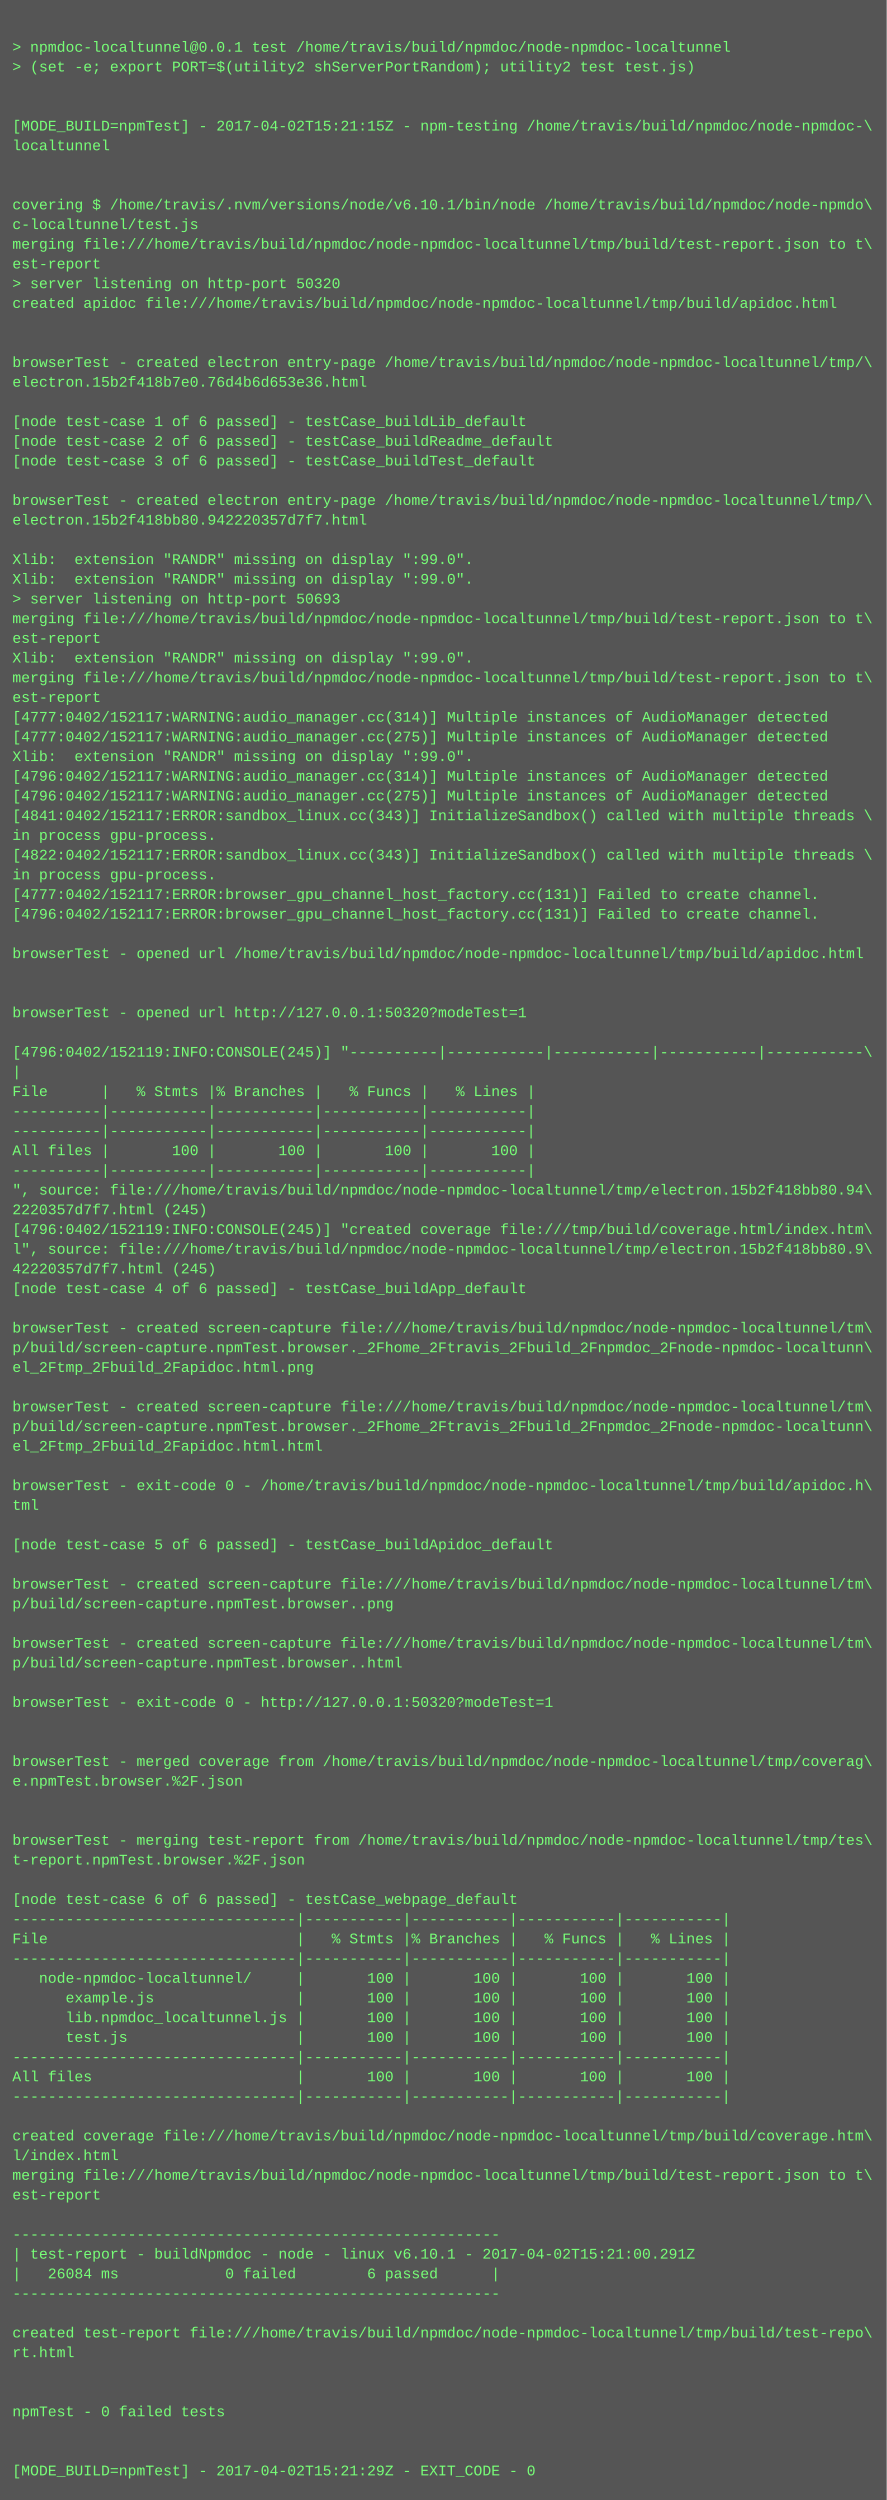
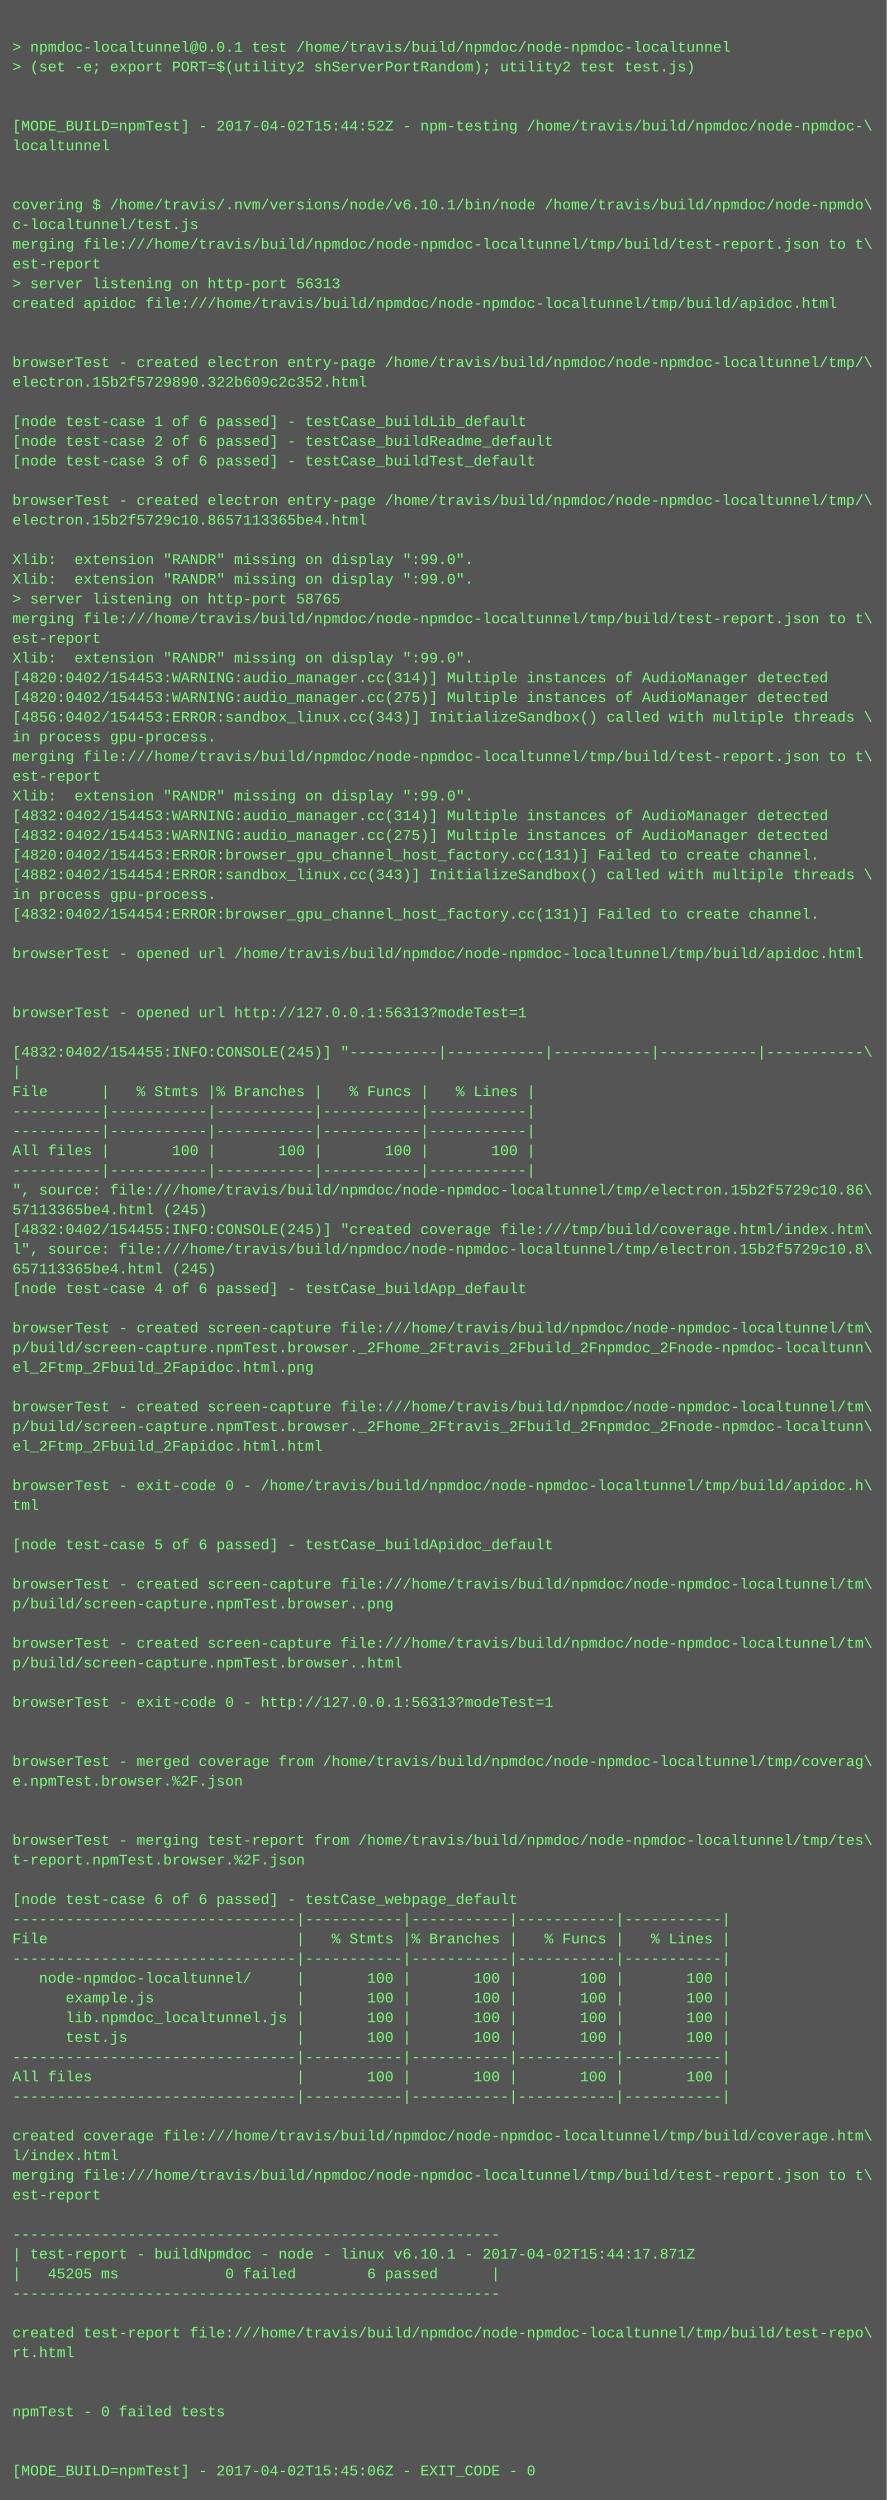
<svg xmlns="http://www.w3.org/2000/svg" height="2030" width="720">
  <rect height="2030" fill="#555" width="720" />
  <text fill="#7f7" font-family="Courier New" font-size="12" xml:space="preserve">
    <tspan x="10" y="26" />
    <tspan x="10" y="42">&gt; npmdoc-localtunnel@0.0.1 test /home/travis/build/npmdoc/node-npmdoc-localtunnel</tspan>
    <tspan x="10" y="58">&gt; (set -e; export PORT=$(utility2 shServerPortRandom); utility2 test test.js)</tspan>
    <tspan x="10" y="74" />
    <tspan x="10" y="90" />
-     <tspan x="10" y="106">[MODE_BUILD=npmTest] - 2017-04-02T15:21:15Z - npm-testing /home/travis/build/npmdoc/node-npmdoc-\</tspan>
+     <tspan x="10" y="106">[MODE_BUILD=npmTest] - 2017-04-02T15:44:52Z - npm-testing /home/travis/build/npmdoc/node-npmdoc-\</tspan>
    <tspan x="10" y="122">localtunnel</tspan>
    <tspan x="10" y="138" />
    <tspan x="10" y="154" />
    <tspan x="10" y="170">covering $ /home/travis/.nvm/versions/node/v6.10.1/bin/node /home/travis/build/npmdoc/node-npmdo\</tspan>
    <tspan x="10" y="186">c-localtunnel/test.js</tspan>
    <tspan x="10" y="202">merging file:///home/travis/build/npmdoc/node-npmdoc-localtunnel/tmp/build/test-report.json to t\</tspan>
    <tspan x="10" y="218">est-report</tspan>
-     <tspan x="10" y="234">&gt; server listening on http-port 50320</tspan>
+     <tspan x="10" y="234">&gt; server listening on http-port 56313</tspan>
    <tspan x="10" y="250">created apidoc file:///home/travis/build/npmdoc/node-npmdoc-localtunnel/tmp/build/apidoc.html</tspan>
    <tspan x="10" y="266" />
    <tspan x="10" y="282" />
    <tspan x="10" y="298">browserTest - created electron entry-page /home/travis/build/npmdoc/node-npmdoc-localtunnel/tmp/\</tspan>
-     <tspan x="10" y="314">electron.15b2f418b7e0.76d4b6d653e36.html</tspan>
+     <tspan x="10" y="314">electron.15b2f5729890.322b609c2c352.html</tspan>
    <tspan x="10" y="330" />
    <tspan x="10" y="346">[node test-case 1 of 6 passed] - testCase_buildLib_default</tspan>
    <tspan x="10" y="362">[node test-case 2 of 6 passed] - testCase_buildReadme_default</tspan>
    <tspan x="10" y="378">[node test-case 3 of 6 passed] - testCase_buildTest_default</tspan>
    <tspan x="10" y="394" />
    <tspan x="10" y="410">browserTest - created electron entry-page /home/travis/build/npmdoc/node-npmdoc-localtunnel/tmp/\</tspan>
-     <tspan x="10" y="426">electron.15b2f418bb80.942220357d7f7.html</tspan>
+     <tspan x="10" y="426">electron.15b2f5729c10.8657113365be4.html</tspan>
    <tspan x="10" y="442" />
    <tspan x="10" y="458">Xlib:  extension "RANDR" missing on display ":99.0".</tspan>
    <tspan x="10" y="474">Xlib:  extension "RANDR" missing on display ":99.0".</tspan>
-     <tspan x="10" y="490">&gt; server listening on http-port 50693</tspan>
+     <tspan x="10" y="490">&gt; server listening on http-port 58765</tspan>
    <tspan x="10" y="506">merging file:///home/travis/build/npmdoc/node-npmdoc-localtunnel/tmp/build/test-report.json to t\</tspan>
    <tspan x="10" y="522">est-report</tspan>
    <tspan x="10" y="538">Xlib:  extension "RANDR" missing on display ":99.0".</tspan>
-     <tspan x="10" y="554">merging file:///home/travis/build/npmdoc/node-npmdoc-localtunnel/tmp/build/test-report.json to t\</tspan>
-     <tspan x="10" y="570">est-report</tspan>
-     <tspan x="10" y="586">[4777:0402/152117:WARNING:audio_manager.cc(314)] Multiple instances of AudioManager detected</tspan>
-     <tspan x="10" y="602">[4777:0402/152117:WARNING:audio_manager.cc(275)] Multiple instances of AudioManager detected</tspan>
-     <tspan x="10" y="618">Xlib:  extension "RANDR" missing on display ":99.0".</tspan>
-     <tspan x="10" y="634">[4796:0402/152117:WARNING:audio_manager.cc(314)] Multiple instances of AudioManager detected</tspan>
-     <tspan x="10" y="650">[4796:0402/152117:WARNING:audio_manager.cc(275)] Multiple instances of AudioManager detected</tspan>
-     <tspan x="10" y="666">[4841:0402/152117:ERROR:sandbox_linux.cc(343)] InitializeSandbox() called with multiple threads \</tspan>
-     <tspan x="10" y="682">in process gpu-process. </tspan>
-     <tspan x="10" y="698">[4822:0402/152117:ERROR:sandbox_linux.cc(343)] InitializeSandbox() called with multiple threads \</tspan>
-     <tspan x="10" y="714">in process gpu-process. </tspan>
-     <tspan x="10" y="730">[4777:0402/152117:ERROR:browser_gpu_channel_host_factory.cc(131)] Failed to create channel.</tspan>
-     <tspan x="10" y="746">[4796:0402/152117:ERROR:browser_gpu_channel_host_factory.cc(131)] Failed to create channel.</tspan>
+     <tspan x="10" y="554">[4820:0402/154453:WARNING:audio_manager.cc(314)] Multiple instances of AudioManager detected</tspan>
+     <tspan x="10" y="570">[4820:0402/154453:WARNING:audio_manager.cc(275)] Multiple instances of AudioManager detected</tspan>
+     <tspan x="10" y="586">[4856:0402/154453:ERROR:sandbox_linux.cc(343)] InitializeSandbox() called with multiple threads \</tspan>
+     <tspan x="10" y="602">in process gpu-process. </tspan>
+     <tspan x="10" y="618">merging file:///home/travis/build/npmdoc/node-npmdoc-localtunnel/tmp/build/test-report.json to t\</tspan>
+     <tspan x="10" y="634">est-report</tspan>
+     <tspan x="10" y="650">Xlib:  extension "RANDR" missing on display ":99.0".</tspan>
+     <tspan x="10" y="666">[4832:0402/154453:WARNING:audio_manager.cc(314)] Multiple instances of AudioManager detected</tspan>
+     <tspan x="10" y="682">[4832:0402/154453:WARNING:audio_manager.cc(275)] Multiple instances of AudioManager detected</tspan>
+     <tspan x="10" y="698">[4820:0402/154453:ERROR:browser_gpu_channel_host_factory.cc(131)] Failed to create channel.</tspan>
+     <tspan x="10" y="714">[4882:0402/154454:ERROR:sandbox_linux.cc(343)] InitializeSandbox() called with multiple threads \</tspan>
+     <tspan x="10" y="730">in process gpu-process. </tspan>
+     <tspan x="10" y="746">[4832:0402/154454:ERROR:browser_gpu_channel_host_factory.cc(131)] Failed to create channel.</tspan>
    <tspan x="10" y="762" />
    <tspan x="10" y="778">browserTest - opened url /home/travis/build/npmdoc/node-npmdoc-localtunnel/tmp/build/apidoc.html</tspan>
    <tspan x="10" y="794" />
    <tspan x="10" y="810" />
-     <tspan x="10" y="826">browserTest - opened url http://127.0.0.1:50320?modeTest=1</tspan>
+     <tspan x="10" y="826">browserTest - opened url http://127.0.0.1:56313?modeTest=1</tspan>
    <tspan x="10" y="842" />
-     <tspan x="10" y="858">[4796:0402/152119:INFO:CONSOLE(245)] "----------|-----------|-----------|-----------|-----------\</tspan>
+     <tspan x="10" y="858">[4832:0402/154455:INFO:CONSOLE(245)] "----------|-----------|-----------|-----------|-----------\</tspan>
    <tspan x="10" y="874">|</tspan>
    <tspan x="10" y="890">File      |   % Stmts |% Branches |   % Funcs |   % Lines |</tspan>
    <tspan x="10" y="906">----------|-----------|-----------|-----------|-----------|</tspan>
    <tspan x="10" y="922">----------|-----------|-----------|-----------|-----------|</tspan>
    <tspan x="10" y="938">All files |       100 |       100 |       100 |       100 |</tspan>
    <tspan x="10" y="954">----------|-----------|-----------|-----------|-----------|</tspan>
-     <tspan x="10" y="970">", source: file:///home/travis/build/npmdoc/node-npmdoc-localtunnel/tmp/electron.15b2f418bb80.94\</tspan>
-     <tspan x="10" y="986">2220357d7f7.html (245)</tspan>
-     <tspan x="10" y="1002">[4796:0402/152119:INFO:CONSOLE(245)] "created coverage file:///tmp/build/coverage.html/index.htm\</tspan>
-     <tspan x="10" y="1018">l", source: file:///home/travis/build/npmdoc/node-npmdoc-localtunnel/tmp/electron.15b2f418bb80.9\</tspan>
-     <tspan x="10" y="1034">42220357d7f7.html (245)</tspan>
+     <tspan x="10" y="970">", source: file:///home/travis/build/npmdoc/node-npmdoc-localtunnel/tmp/electron.15b2f5729c10.86\</tspan>
+     <tspan x="10" y="986">57113365be4.html (245)</tspan>
+     <tspan x="10" y="1002">[4832:0402/154455:INFO:CONSOLE(245)] "created coverage file:///tmp/build/coverage.html/index.htm\</tspan>
+     <tspan x="10" y="1018">l", source: file:///home/travis/build/npmdoc/node-npmdoc-localtunnel/tmp/electron.15b2f5729c10.8\</tspan>
+     <tspan x="10" y="1034">657113365be4.html (245)</tspan>
    <tspan x="10" y="1050">[node test-case 4 of 6 passed] - testCase_buildApp_default</tspan>
    <tspan x="10" y="1066" />
    <tspan x="10" y="1082">browserTest - created screen-capture file:///home/travis/build/npmdoc/node-npmdoc-localtunnel/tm\</tspan>
    <tspan x="10" y="1098">p/build/screen-capture.npmTest.browser._2Fhome_2Ftravis_2Fbuild_2Fnpmdoc_2Fnode-npmdoc-localtunn\</tspan>
    <tspan x="10" y="1114">el_2Ftmp_2Fbuild_2Fapidoc.html.png</tspan>
    <tspan x="10" y="1130" />
    <tspan x="10" y="1146">browserTest - created screen-capture file:///home/travis/build/npmdoc/node-npmdoc-localtunnel/tm\</tspan>
    <tspan x="10" y="1162">p/build/screen-capture.npmTest.browser._2Fhome_2Ftravis_2Fbuild_2Fnpmdoc_2Fnode-npmdoc-localtunn\</tspan>
    <tspan x="10" y="1178">el_2Ftmp_2Fbuild_2Fapidoc.html.html</tspan>
    <tspan x="10" y="1194" />
    <tspan x="10" y="1210">browserTest - exit-code 0 - /home/travis/build/npmdoc/node-npmdoc-localtunnel/tmp/build/apidoc.h\</tspan>
    <tspan x="10" y="1226">tml</tspan>
    <tspan x="10" y="1242" />
    <tspan x="10" y="1258">[node test-case 5 of 6 passed] - testCase_buildApidoc_default</tspan>
    <tspan x="10" y="1274" />
    <tspan x="10" y="1290">browserTest - created screen-capture file:///home/travis/build/npmdoc/node-npmdoc-localtunnel/tm\</tspan>
    <tspan x="10" y="1306">p/build/screen-capture.npmTest.browser..png</tspan>
    <tspan x="10" y="1322" />
    <tspan x="10" y="1338">browserTest - created screen-capture file:///home/travis/build/npmdoc/node-npmdoc-localtunnel/tm\</tspan>
    <tspan x="10" y="1354">p/build/screen-capture.npmTest.browser..html</tspan>
    <tspan x="10" y="1370" />
-     <tspan x="10" y="1386">browserTest - exit-code 0 - http://127.0.0.1:50320?modeTest=1</tspan>
+     <tspan x="10" y="1386">browserTest - exit-code 0 - http://127.0.0.1:56313?modeTest=1</tspan>
    <tspan x="10" y="1402" />
    <tspan x="10" y="1418" />
    <tspan x="10" y="1434">browserTest - merged coverage from /home/travis/build/npmdoc/node-npmdoc-localtunnel/tmp/coverag\</tspan>
    <tspan x="10" y="1450">e.npmTest.browser.%2F.json</tspan>
    <tspan x="10" y="1466" />
    <tspan x="10" y="1482" />
    <tspan x="10" y="1498">browserTest - merging test-report from /home/travis/build/npmdoc/node-npmdoc-localtunnel/tmp/tes\</tspan>
    <tspan x="10" y="1514">t-report.npmTest.browser.%2F.json</tspan>
    <tspan x="10" y="1530" />
    <tspan x="10" y="1546">[node test-case 6 of 6 passed] - testCase_webpage_default</tspan>
    <tspan x="10" y="1562">--------------------------------|-----------|-----------|-----------|-----------|</tspan>
    <tspan x="10" y="1578">File                            |   % Stmts |% Branches |   % Funcs |   % Lines |</tspan>
    <tspan x="10" y="1594">--------------------------------|-----------|-----------|-----------|-----------|</tspan>
    <tspan x="10" y="1610">   node-npmdoc-localtunnel/     |       100 |       100 |       100 |       100 |</tspan>
    <tspan x="10" y="1626">      example.js                |       100 |       100 |       100 |       100 |</tspan>
    <tspan x="10" y="1642">      lib.npmdoc_localtunnel.js |       100 |       100 |       100 |       100 |</tspan>
    <tspan x="10" y="1658">      test.js                   |       100 |       100 |       100 |       100 |</tspan>
    <tspan x="10" y="1674">--------------------------------|-----------|-----------|-----------|-----------|</tspan>
    <tspan x="10" y="1690">All files                       |       100 |       100 |       100 |       100 |</tspan>
    <tspan x="10" y="1706">--------------------------------|-----------|-----------|-----------|-----------|</tspan>
    <tspan x="10" y="1722" />
    <tspan x="10" y="1738">created coverage file:///home/travis/build/npmdoc/node-npmdoc-localtunnel/tmp/build/coverage.htm\</tspan>
    <tspan x="10" y="1754">l/index.html</tspan>
    <tspan x="10" y="1770">merging file:///home/travis/build/npmdoc/node-npmdoc-localtunnel/tmp/build/test-report.json to t\</tspan>
    <tspan x="10" y="1786">est-report</tspan>
    <tspan x="10" y="1802" />
    <tspan x="10" y="1818">-------------------------------------------------------</tspan>
-     <tspan x="10" y="1834">| test-report - buildNpmdoc - node - linux v6.10.1 - 2017-04-02T15:21:00.291Z</tspan>
-     <tspan x="10" y="1850">|   26084 ms            0 failed        6 passed      |</tspan>
+     <tspan x="10" y="1834">| test-report - buildNpmdoc - node - linux v6.10.1 - 2017-04-02T15:44:17.871Z</tspan>
+     <tspan x="10" y="1850">|   45205 ms            0 failed        6 passed      |</tspan>
    <tspan x="10" y="1866">-------------------------------------------------------</tspan>
    <tspan x="10" y="1882" />
    <tspan x="10" y="1898">created test-report file:///home/travis/build/npmdoc/node-npmdoc-localtunnel/tmp/build/test-repo\</tspan>
    <tspan x="10" y="1914">rt.html</tspan>
    <tspan x="10" y="1930" />
    <tspan x="10" y="1946" />
    <tspan x="10" y="1962">npmTest - 0 failed tests</tspan>
    <tspan x="10" y="1978" />
    <tspan x="10" y="1994" />
-     <tspan x="10" y="2010">[MODE_BUILD=npmTest] - 2017-04-02T15:21:29Z - EXIT_CODE - 0</tspan>
+     <tspan x="10" y="2010">[MODE_BUILD=npmTest] - 2017-04-02T15:45:06Z - EXIT_CODE - 0</tspan>
  </text>
</svg>
